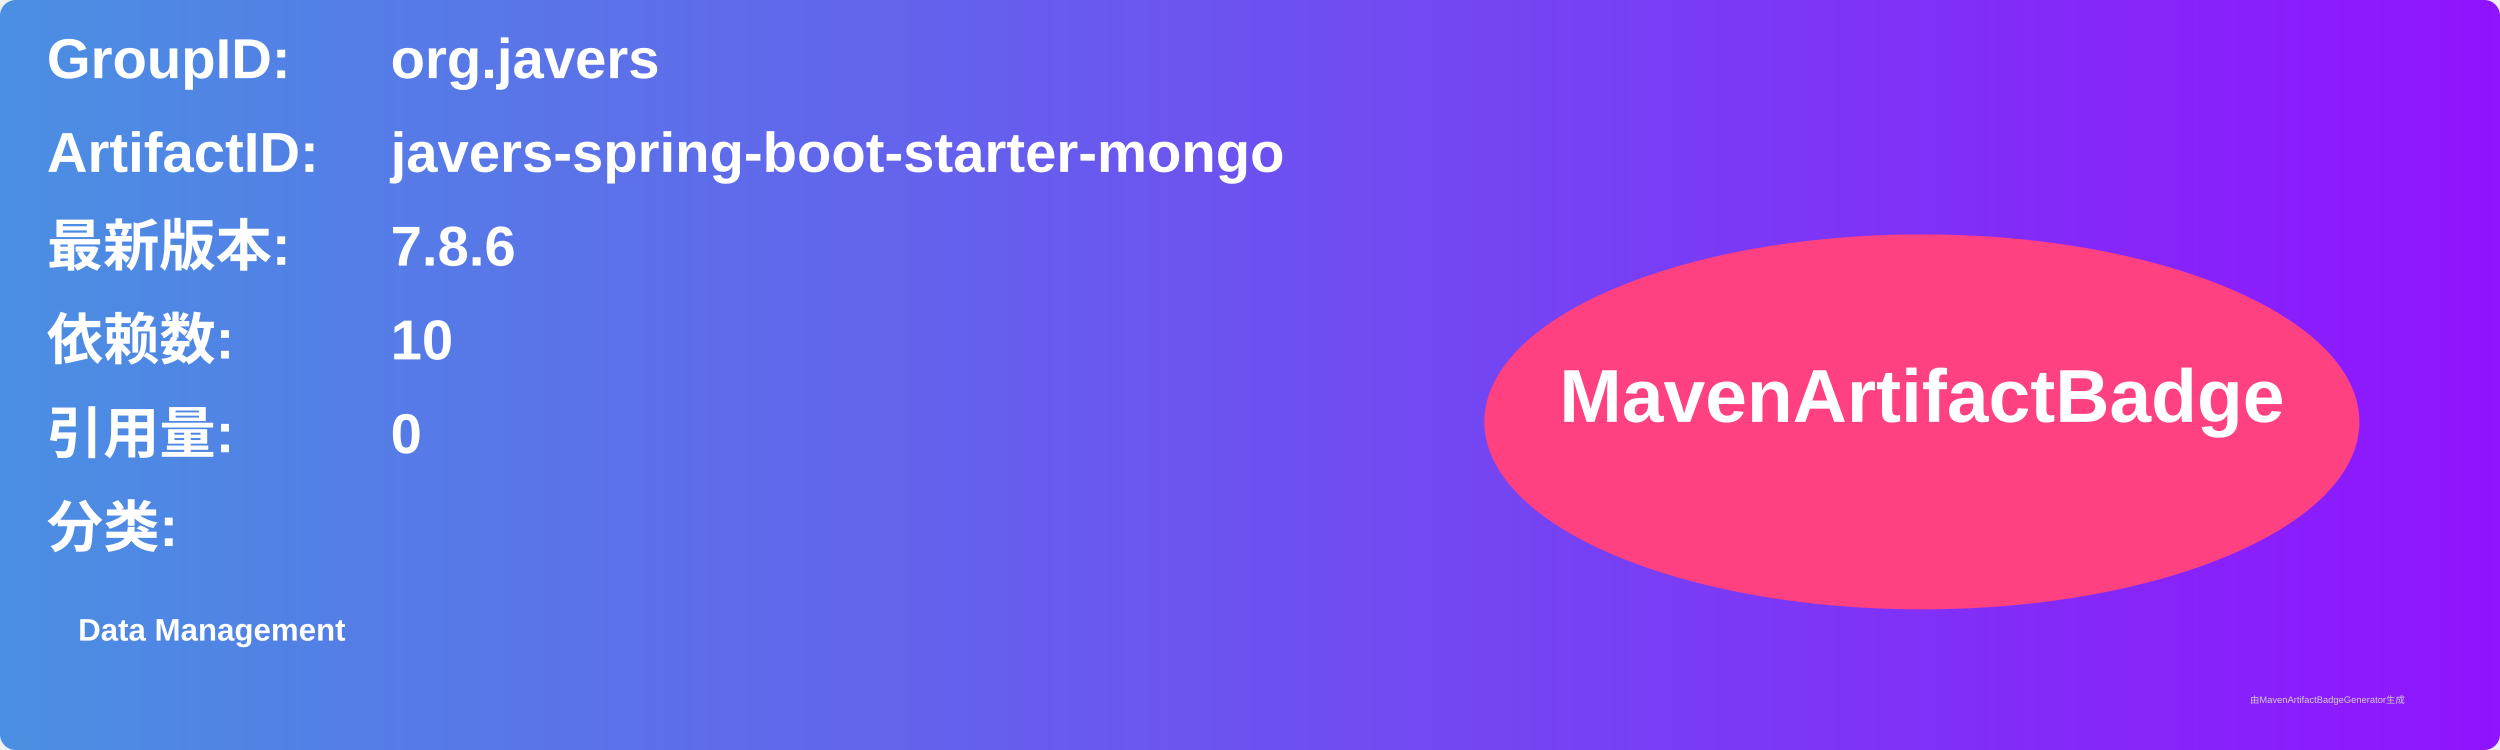
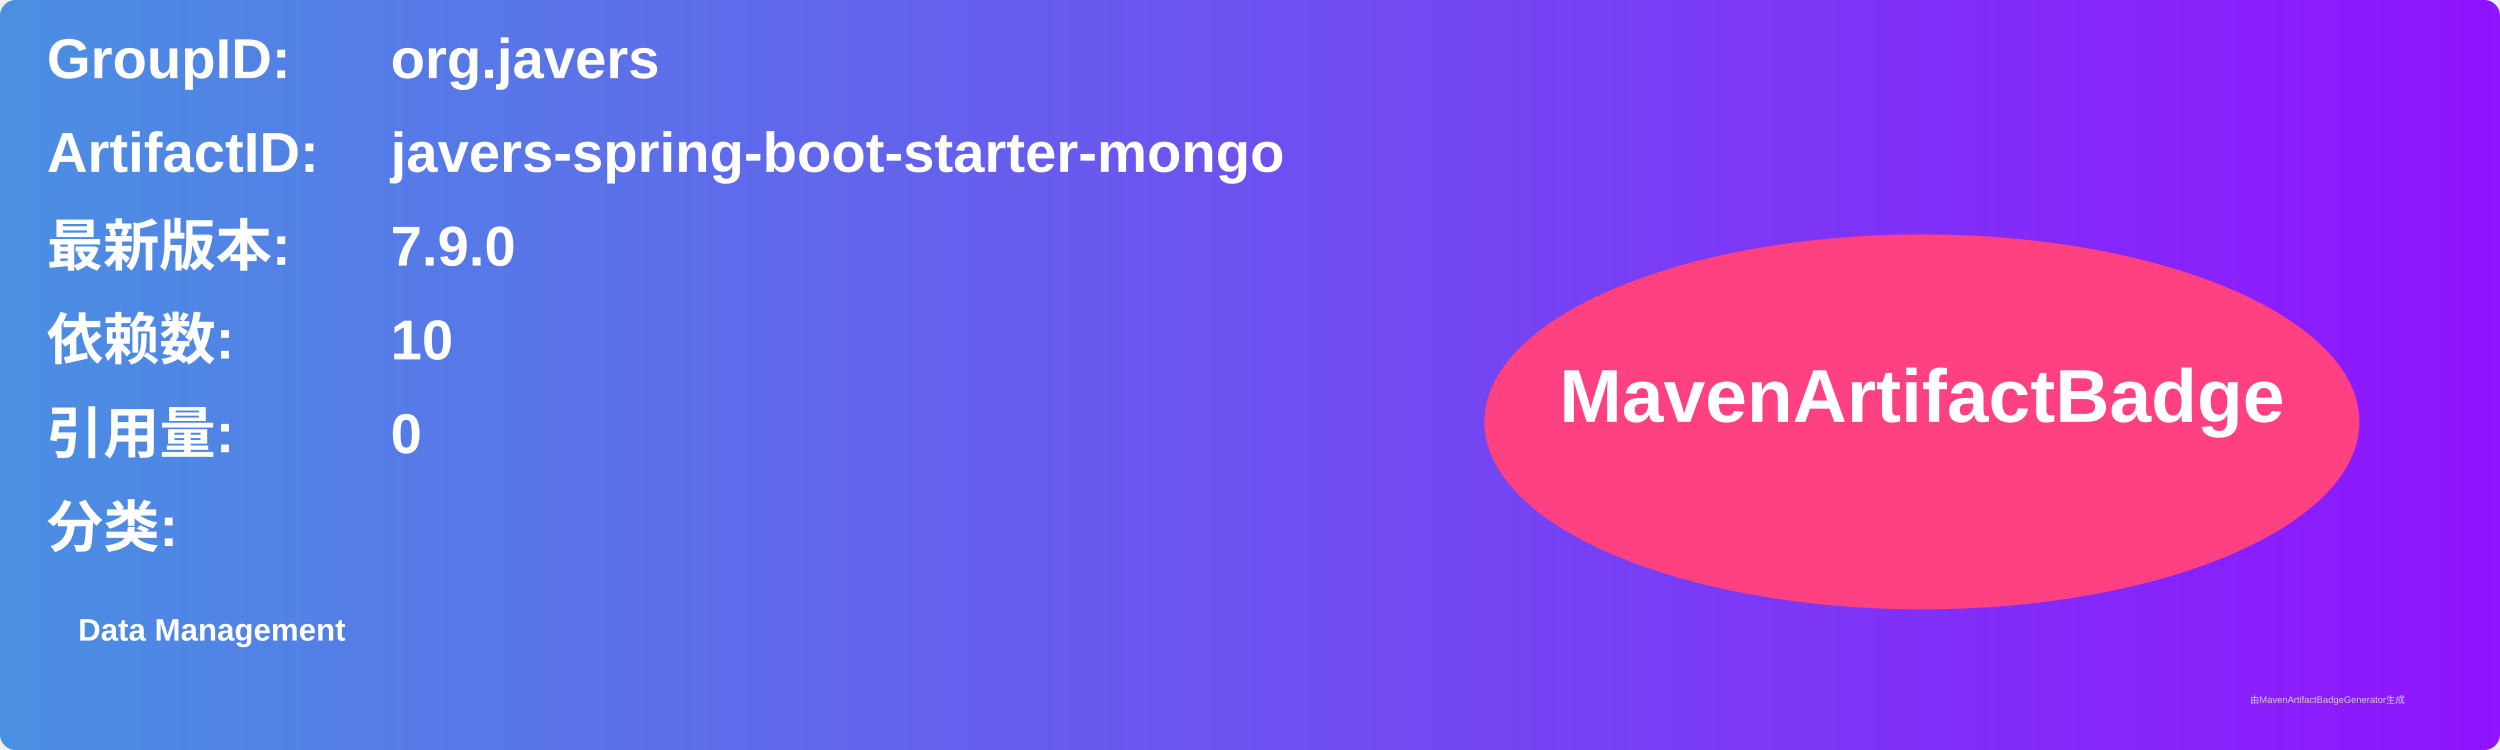
<svg xmlns="http://www.w3.org/2000/svg" width="800" height="240" viewBox="0 0 800 240">
  <linearGradient id="grad" x1="0%" y1="0%" x2="100%" y2="0%">
    <stop offset="0%" stop-color="#4a90e2" />
    <stop offset="100%" stop-color="#9013fe" />
  </linearGradient>
  <rect width="100%" height="100%" rx="5" ry="5" fill="url(#grad)" />
  <g transform="translate(15, 15)">
    <text x="0" y="10" font-family="Arial" font-size="18" fill="white" font-weight="bold" width="260">GroupID:</text>
    <text x="110" y="10" font-family="Arial" font-size="18" fill="white" font-weight="bold" width="460">org.javers</text>
    <text x="0" y="40" font-family="Arial" font-size="18" fill="white" font-weight="bold" width="260">ArtifactID:</text>
    <text x="110" y="40" font-family="Arial" font-size="18" fill="white" font-weight="bold" width="460">javers-spring-boot-starter-mongo</text>
    <text x="0" y="70" font-family="Arial" font-size="18" fill="white" font-weight="bold">最新版本:</text>
    <text x="110" y="70" font-family="Arial" font-size="18" fill="white" font-weight="bold">
-       <tspan font-weight="bold">7.8.6</tspan>
+       <tspan font-weight="bold">7.9.0</tspan>
    </text>
    <text x="0" y="100" font-family="Arial" font-size="18" fill="white" font-weight="bold">依赖数: </text>
    <text x="110" y="100" font-family="Arial" font-size="18" fill="white">
      <tspan font-weight="bold">10</tspan>
    </text>
    <text x="0" y="130" font-family="Arial" font-size="18" fill="white" font-weight="bold">引用量: </text>
    <text x="110" y="130" font-family="Arial" font-size="18" fill="white">
      <tspan font-weight="bold">0</tspan>
    </text>
    <text x="0" y="160" font-family="Arial" font-size="18" fill="white" font-weight="bold">分类:</text>
    <text x="10" y="190" font-family="Arial" font-size="10" fill="white">
      <tspan font-weight="bold">Data Management</tspan>
    </text>
    <ellipse cx="600" cy="120" rx="140" ry="60" fill="#ff4081" />
    <text x="600" y="120" text-anchor="middle" font-family="Arial" font-size="24" fill="white" font-weight="bold">MavenArtifactBadge</text>
  </g>
  <text x="720" y="225" font-family="Arial" font-size="3" fill="#d0d0d0">由MavenArtifactBadgeGenerator生成</text>
</svg>
